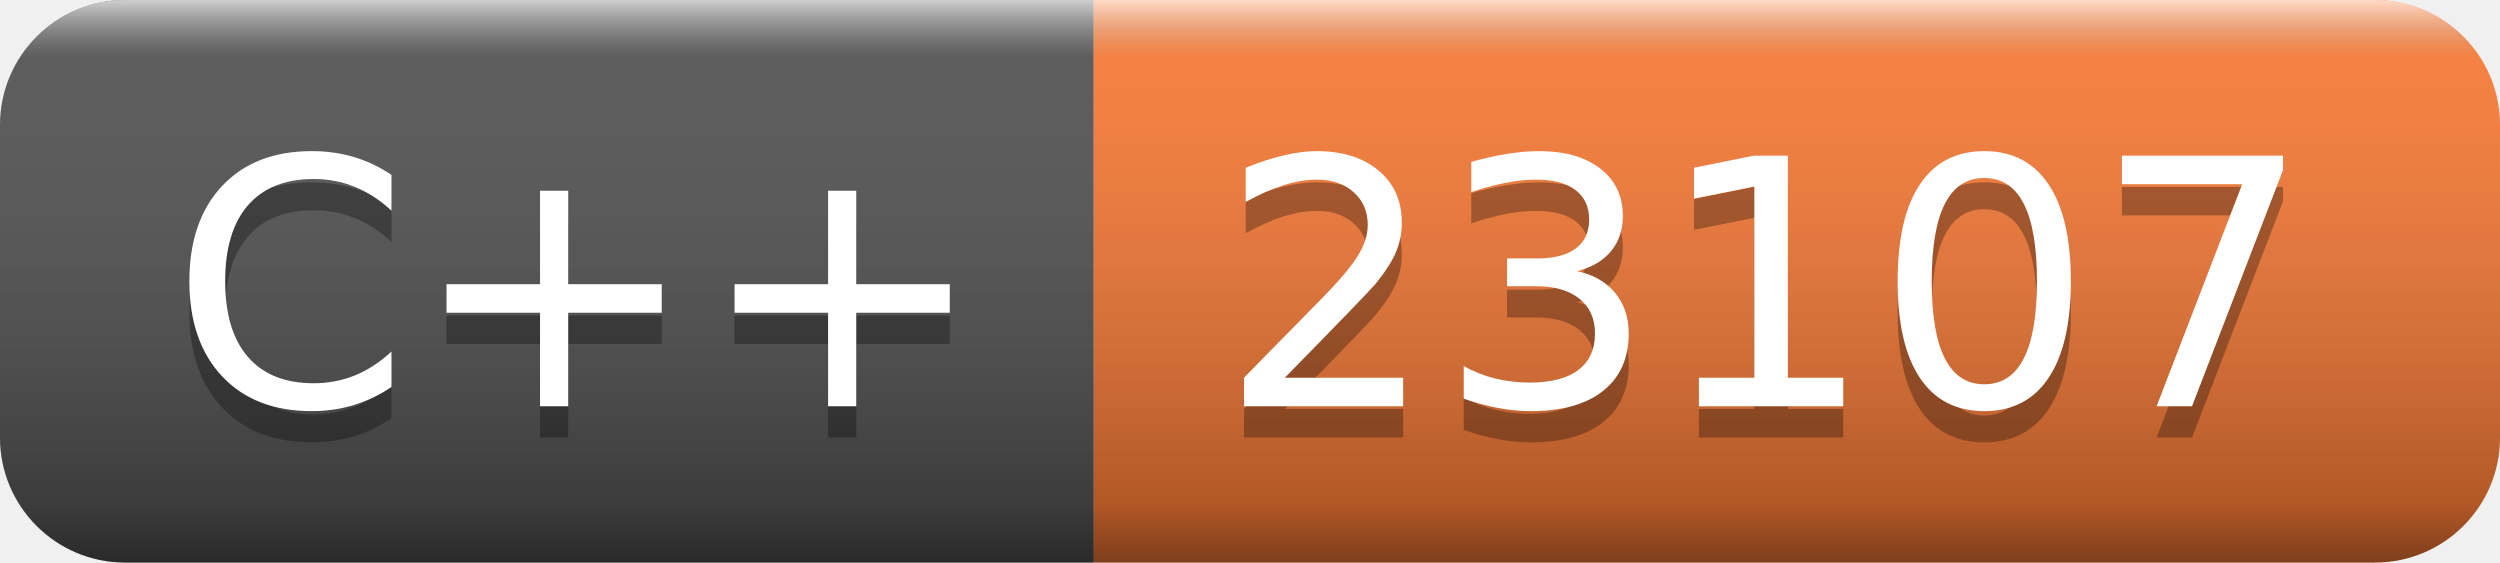
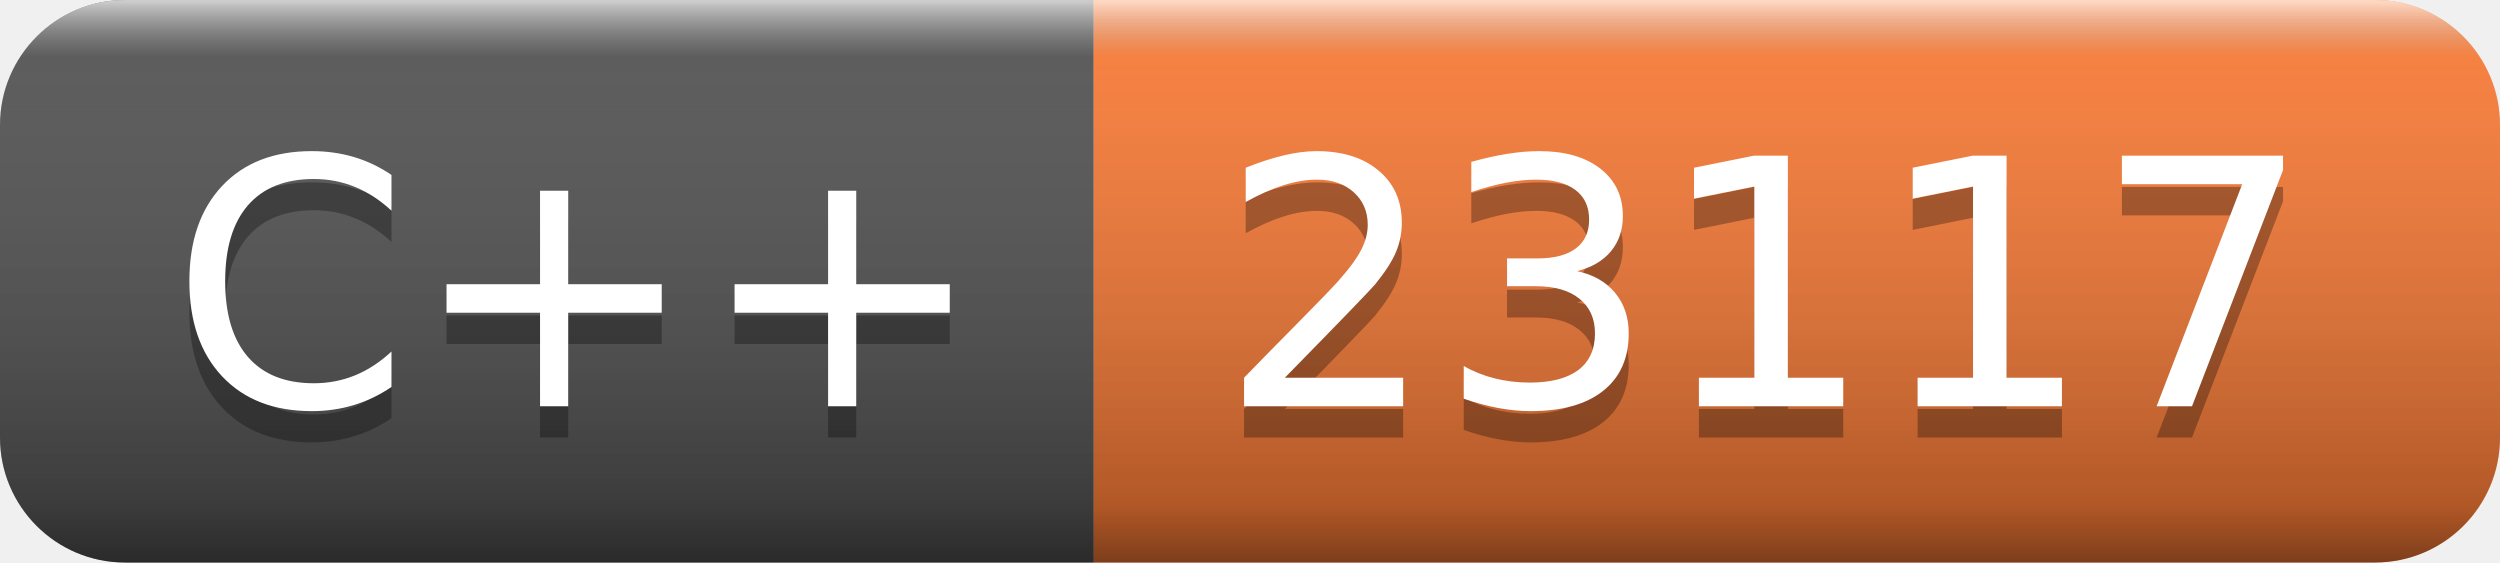
- <svg xmlns="http://www.w3.org/2000/svg" width="80" height="18" role="img" aria-label="C++: 23107">
+ <svg xmlns="http://www.w3.org/2000/svg" width="80" height="18" role="img" aria-label="C++: 23117">
  <linearGradient id="s" x2="0" y2="100%">
    <stop offset="0" stop-color="#fff" stop-opacity=".7" />
    <stop offset=".1" stop-color="#aaa" stop-opacity=".1" />
    <stop offset=".9" stop-color="#000" stop-opacity=".3" />
    <stop offset="1" stop-color="#000" stop-opacity=".5" />
  </linearGradient>
  <clipPath id="r">
    <rect width="80" height="18" rx="4" fill="#fff" />
  </clipPath>
  <g clip-path="url(#r)">
    <rect width="35" height="18" fill="#555" />
    <rect x="35" width="45" height="18" fill="#fe7d37" />
    <rect width="80" height="18" fill="url(#s)" />
  </g>
  <g fill="#fff" text-anchor="middle" font-family="Verdana,Geneva,DejaVu Sans,sans-serif" text-rendering="geometricPrecision" font-size="110">
    <text aria-hidden="true" x="185" y="140" fill="#010101" fill-opacity=".3" transform="scale(.1)" textLength="250">C++</text>
    <text x="185" y="130" transform="scale(.1)" fill="#fff" textLength="250">C++</text>
-     <text aria-hidden="true" x="565" y="140" fill="#010101" fill-opacity=".3" transform="scale(.1)" textLength="350">23107</text>
-     <text x="565" y="130" transform="scale(.1)" fill="#fff" textLength="350">23107</text>
+     <text aria-hidden="true" x="565" y="140" fill="#010101" fill-opacity=".3" transform="scale(.1)" textLength="350">23117</text>
+     <text x="565" y="130" transform="scale(.1)" fill="#fff" textLength="350">23117</text>
  </g>
</svg>
